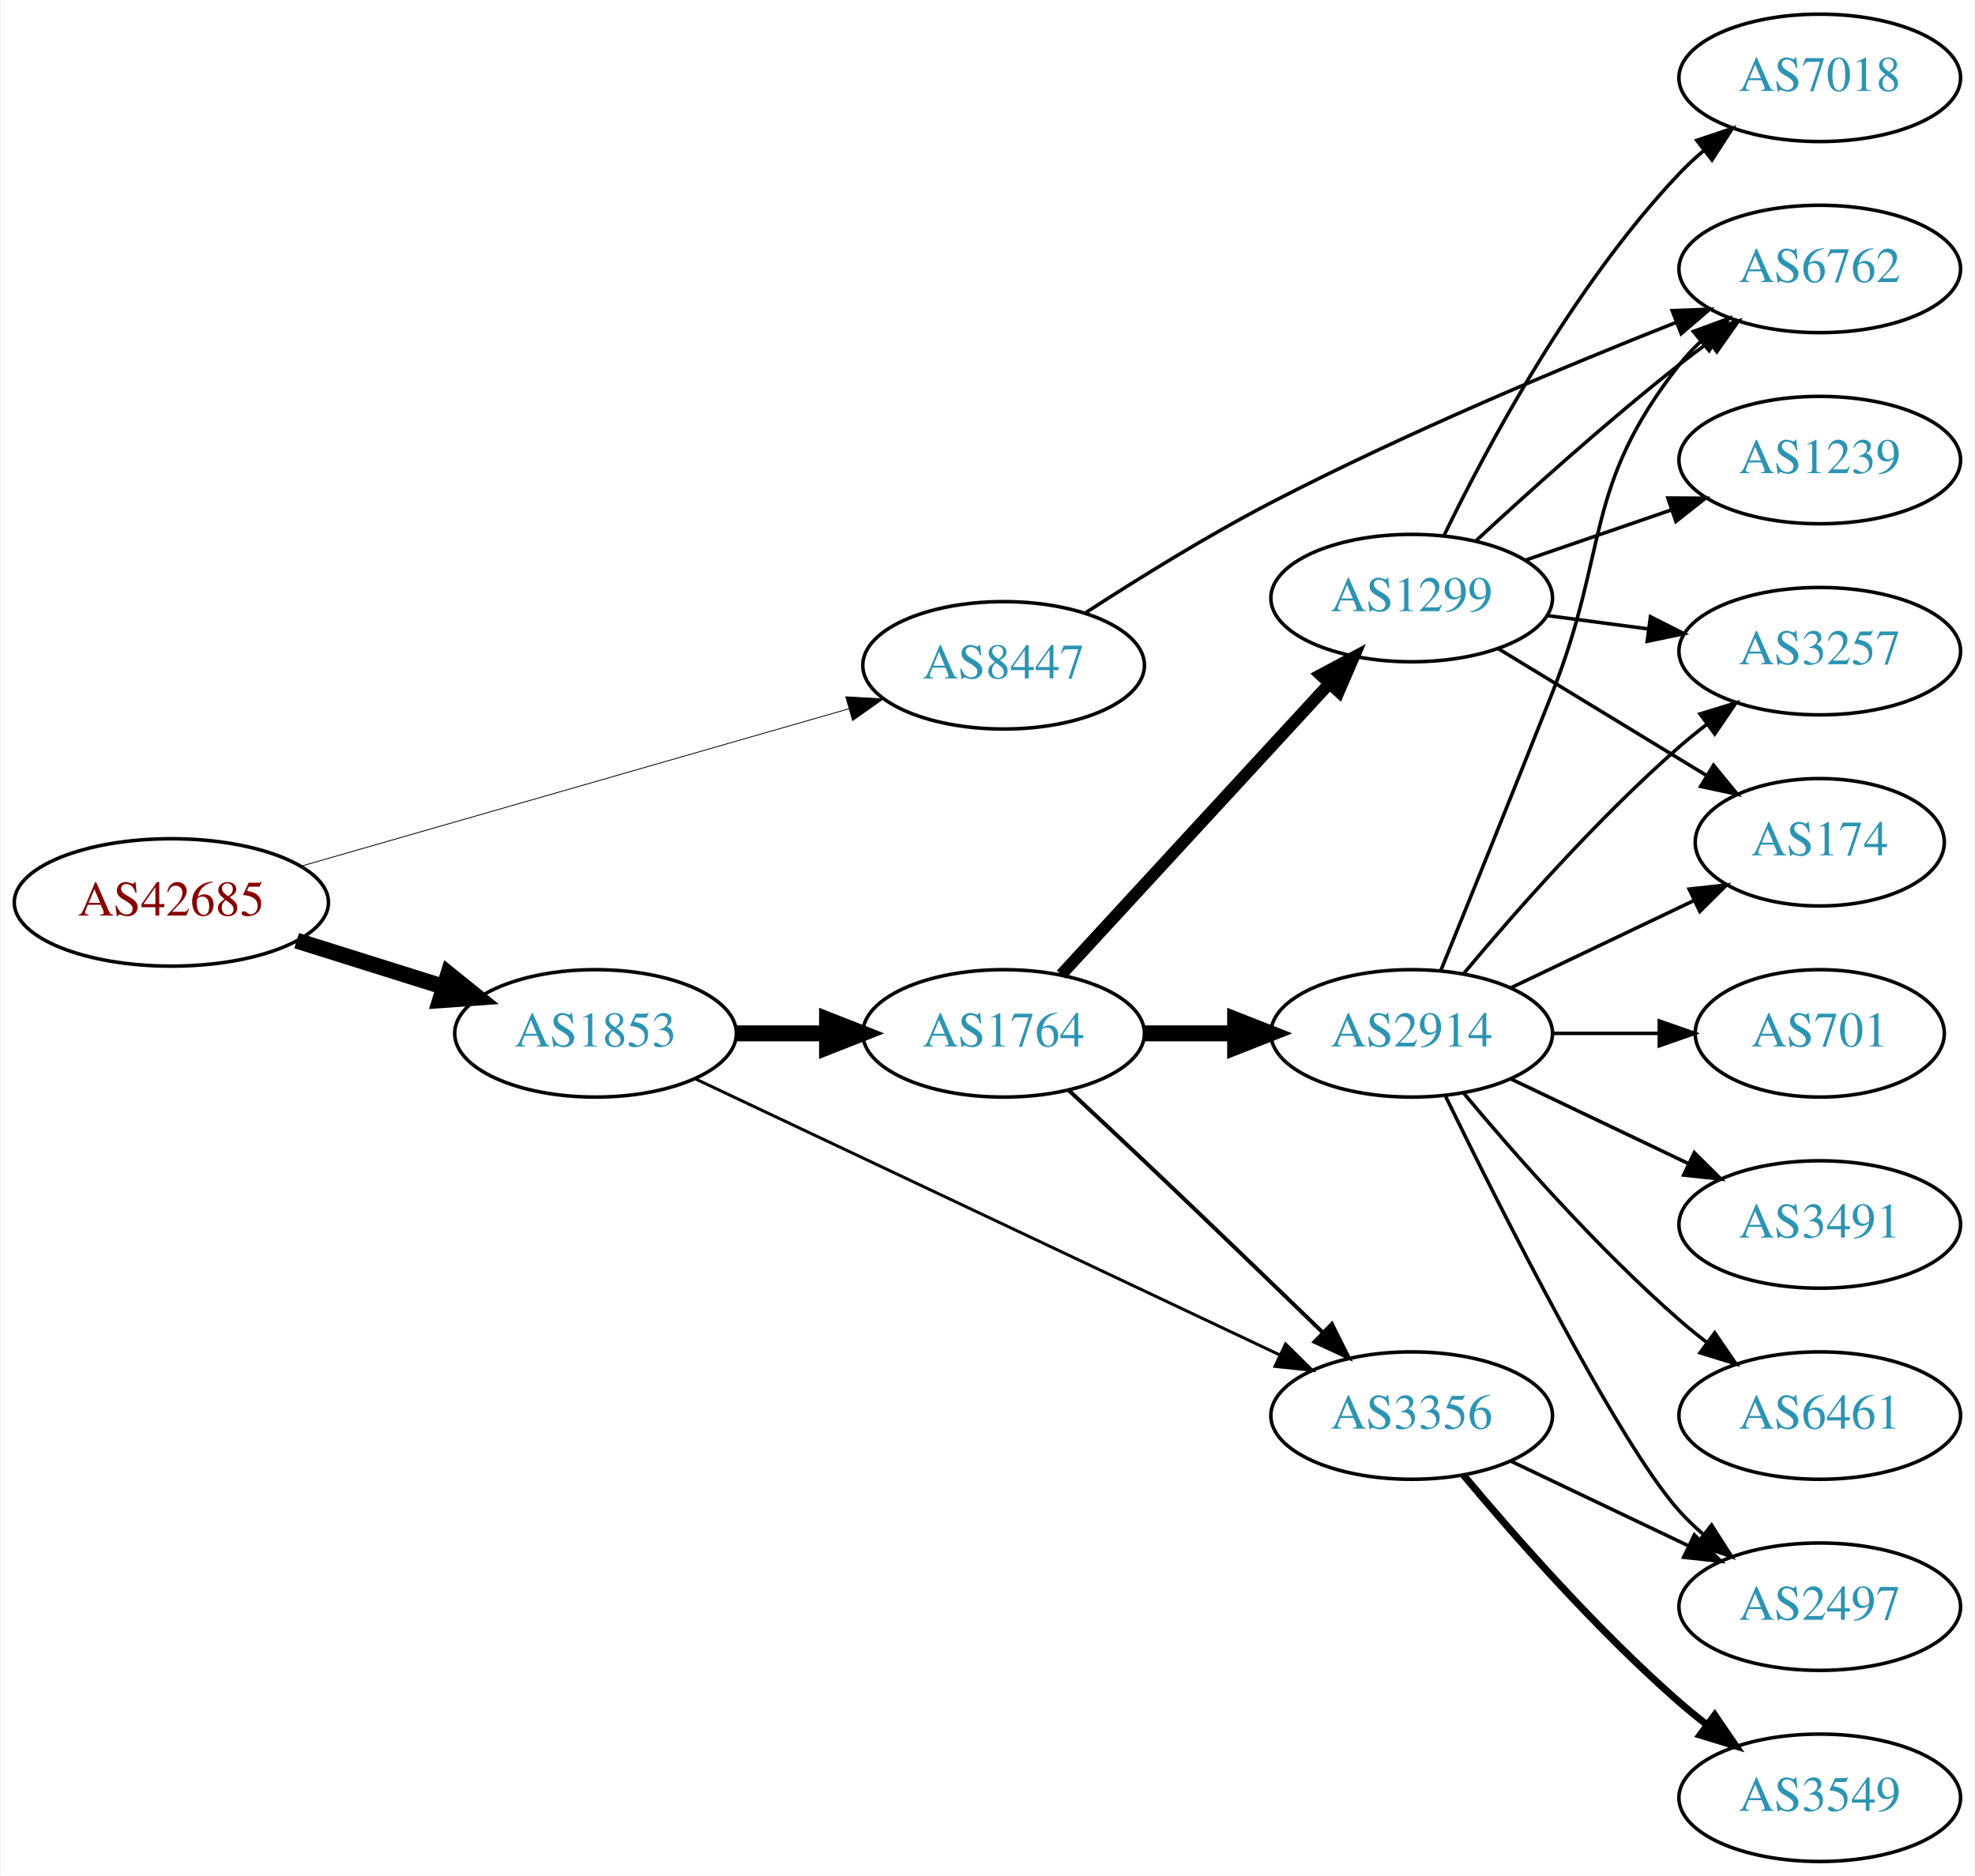
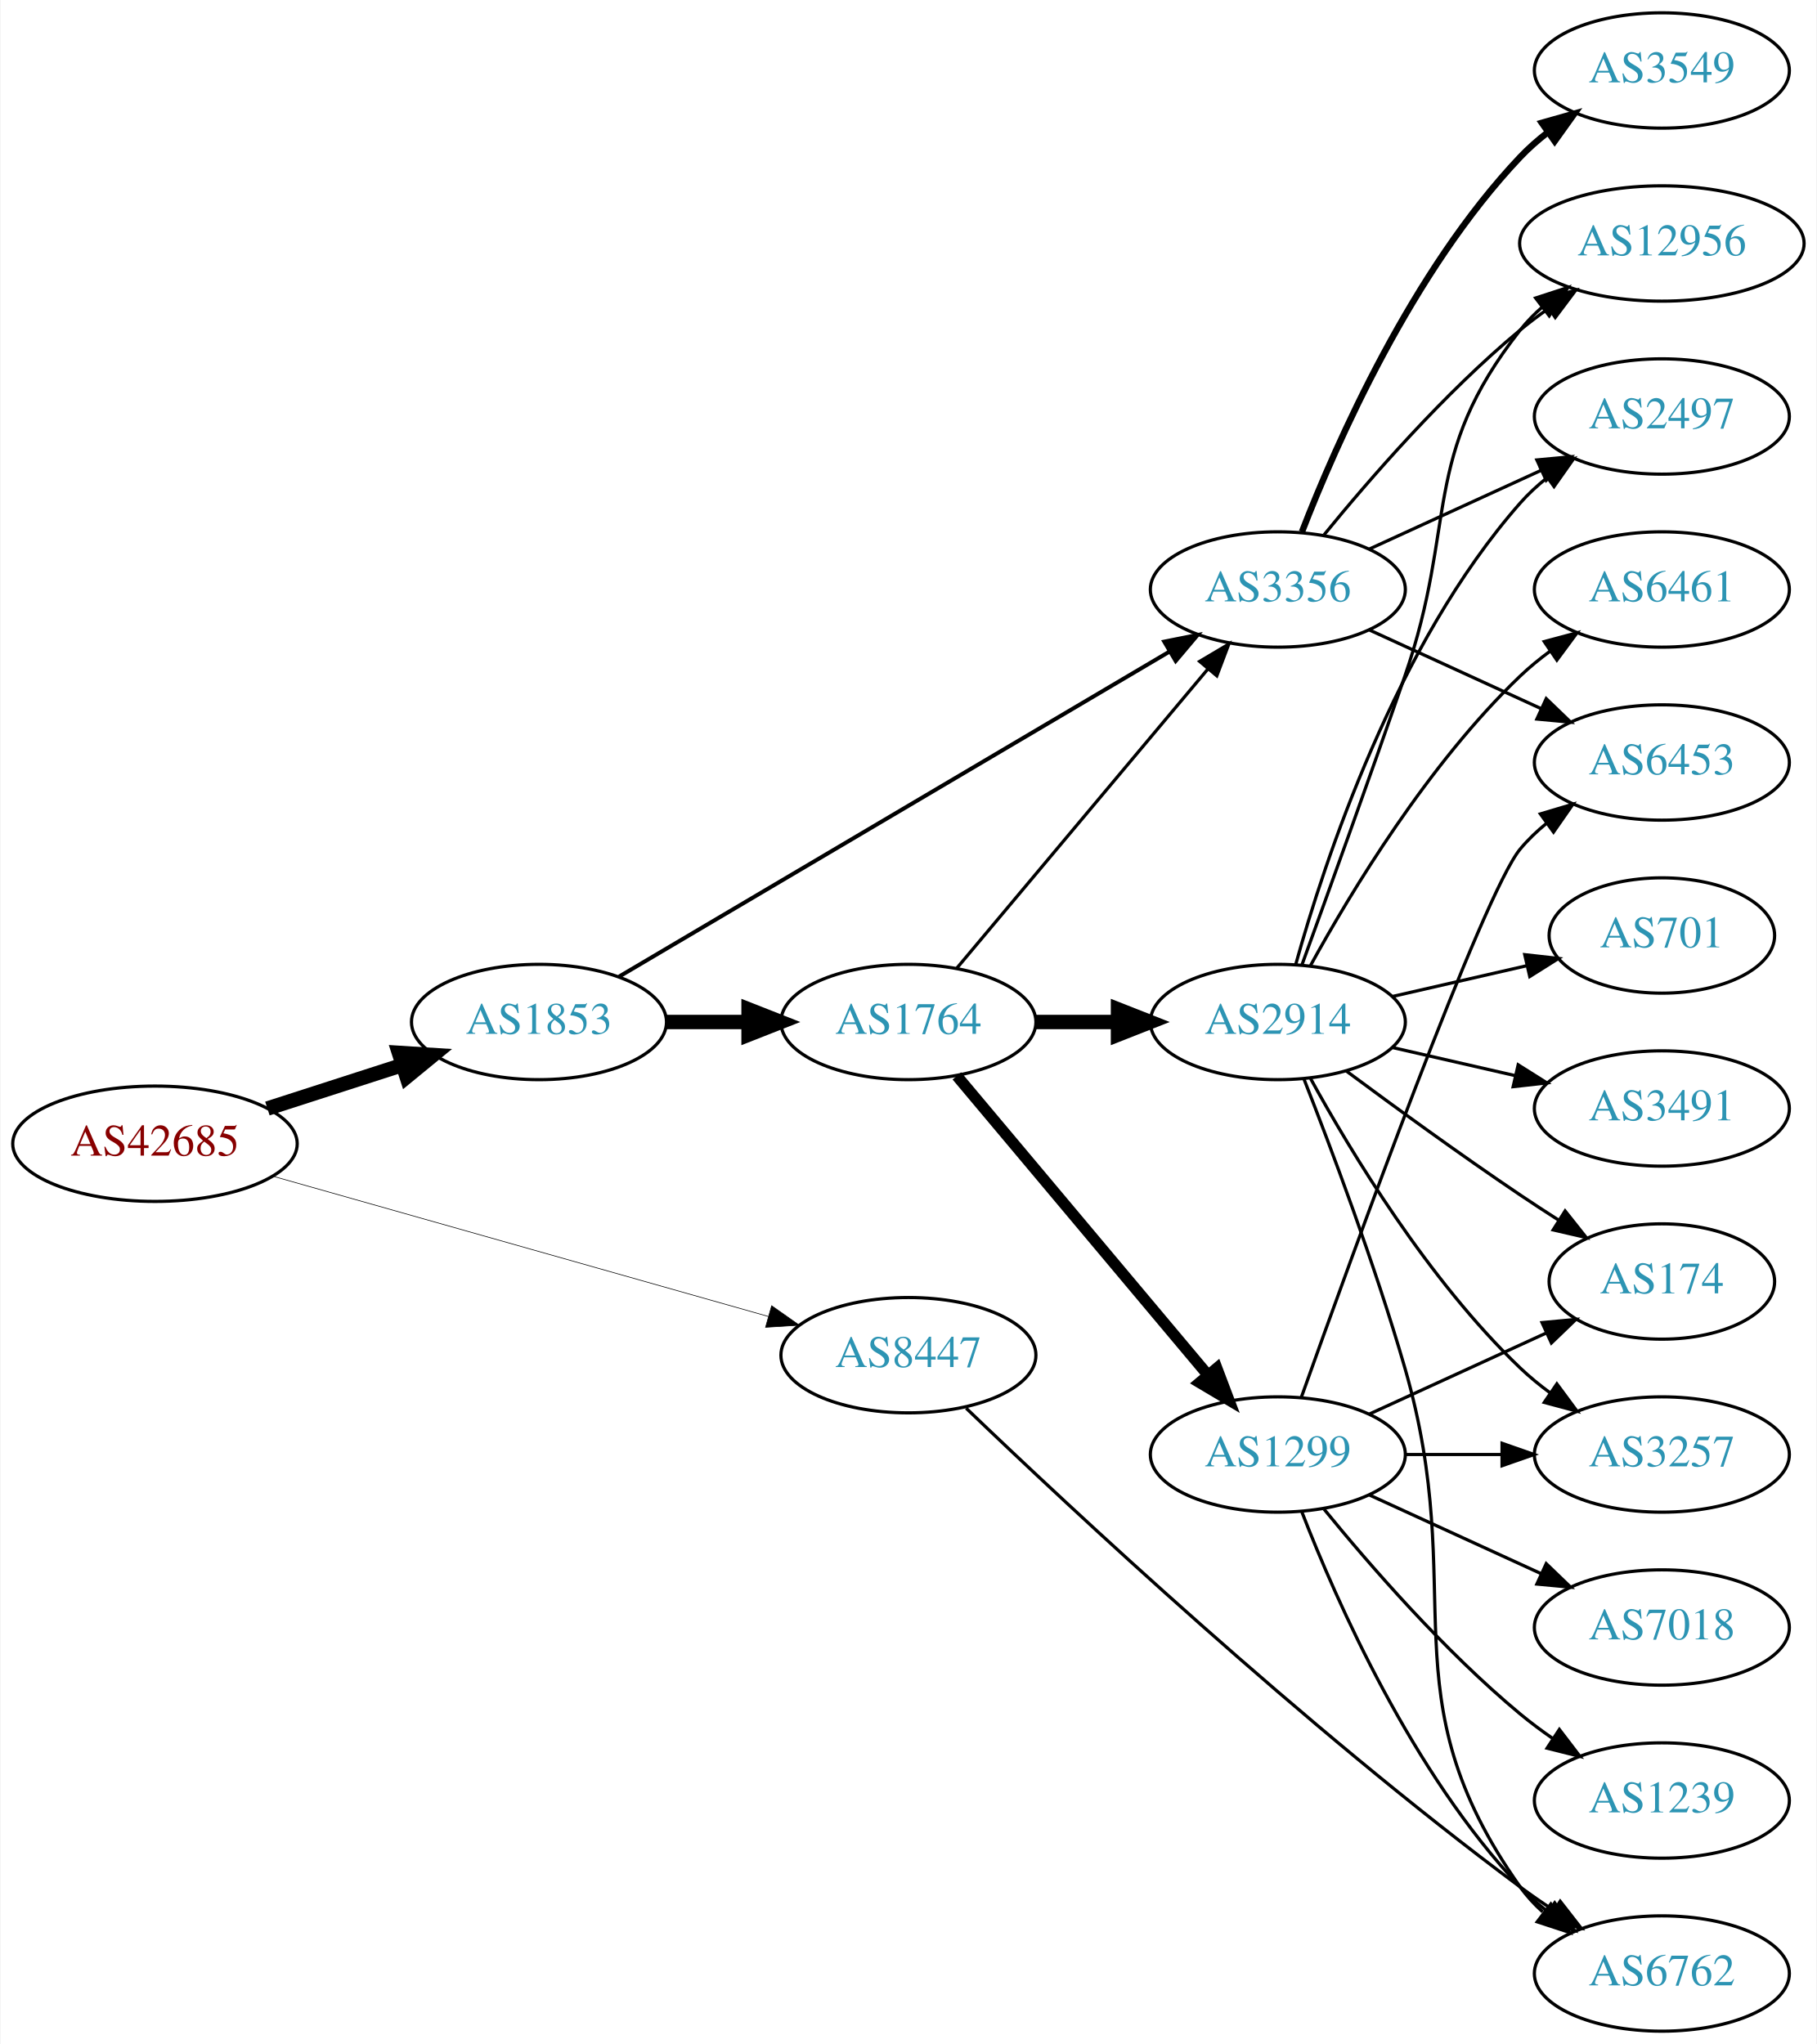
- <svg xmlns="http://www.w3.org/2000/svg" xmlns:xlink="http://www.w3.org/1999/xlink" width="558pt" height="530pt" viewBox="0.00 0.00 557.56 530.00">
-   <g id="graph0" class="graph" transform="scale(1 1) rotate(0) translate(4 526)">
-     <polygon fill="white" stroke="none" points="-4,4 -4,-526 553.564,-526 553.564,4 -4,4" />
+ <svg xmlns="http://www.w3.org/2000/svg" xmlns:xlink="http://www.w3.org/1999/xlink" width="567pt" height="638pt" viewBox="0.00 0.00 566.66 638.00">
+   <g id="graph0" class="graph" transform="scale(1 1) rotate(0) translate(4 634)">
+     <polygon fill="white" stroke="none" points="-4,4 -4,-634 562.663,-634 562.663,4 -4,4" />
    <g id="node1" class="node">
      <g id="a_node1">
        <a xlink:href="/asn/42685" xlink:title="AS42685 ~ Bundeskanzleramt [AT]">
-           <ellipse fill="#ffffff" stroke="black" cx="44.196" cy="-271" rx="44.393" ry="18" />
-           <text text-anchor="middle" x="44.196" y="-267.3" font-family="Times,serif" font-size="14.00" fill="#880000">AS42685</text>
+           <ellipse fill="#ffffff" stroke="black" cx="44.196" cy="-277" rx="44.393" ry="18" />
+           <text text-anchor="middle" x="44.196" y="-273.3" font-family="Times,serif" font-size="14.00" fill="#880000">AS42685</text>
        </a>
      </g>
    </g>
    <g id="node2" class="node">
      <g id="a_node2">
        <a xlink:href="/asn/1853" xlink:title="AS1853 ~ ACOnet Backbone [AT]">
-           <ellipse fill="#ffffff" stroke="black" cx="164.039" cy="-234" rx="39.794" ry="18" />
-           <text text-anchor="middle" x="164.039" y="-230.3" font-family="Times,serif" font-size="14.00" fill="#2c94b3">AS1853</text>
+           <ellipse fill="#ffffff" stroke="black" cx="164.039" cy="-315" rx="39.794" ry="18" />
+           <text text-anchor="middle" x="164.039" y="-311.3" font-family="Times,serif" font-size="14.00" fill="#2c94b3">AS1853</text>
        </a>
      </g>
    </g>
    <g id="edge1" class="edge">
-       <path fill="none" stroke="black" stroke-width="4.5" d="M79.598,-260.199C92.609,-256.114 107.56,-251.419 121.181,-247.142" />
-       <polygon fill="black" stroke="black" stroke-width="4.5" points="122.456,-250.869 130.817,-244.117 120.097,-243.356 122.456,-250.869" />
+       <path fill="none" stroke="black" stroke-width="4.5" d="M79.281,-287.991C92.409,-292.224 107.55,-297.107 121.318,-301.546" />
+       <polygon fill="black" stroke="black" stroke-width="4.5" points="120.326,-305.364 131.052,-304.685 122.743,-297.869 120.326,-305.364" />
    </g>
    <g id="node3" class="node">
      <g id="a_node3">
        <a xlink:href="/asn/8447" xlink:title="AS8447 ~ A1 Telekom Austria AG [AT]">
-           <ellipse fill="#ffffff" stroke="black" cx="279.332" cy="-338" rx="39.794" ry="18" />
-           <text text-anchor="middle" x="279.332" y="-334.3" font-family="Times,serif" font-size="14.00" fill="#2c94b3">AS8447</text>
+           <ellipse fill="#ffffff" stroke="black" cx="279.332" cy="-211" rx="39.794" ry="18" />
+           <text text-anchor="middle" x="279.332" y="-207.3" font-family="Times,serif" font-size="14.00" fill="#2c94b3">AS8447</text>
        </a>
      </g>
    </g>
    <g id="edge2" class="edge">
-       <path fill="none" stroke="black" stroke-width="0.237" d="M80.858,-281.249C122.482,-293.211 191.264,-312.978 235.677,-325.742" />
-       <polygon fill="black" stroke="black" stroke-width="0.237" points="234.736,-329.113 245.314,-328.511 236.67,-322.385 234.736,-329.113" />
+       <path fill="none" stroke="black" stroke-width="0.196" d="M80.858,-266.904C122.482,-255.121 191.264,-235.649 235.677,-223.075" />
+       <polygon fill="black" stroke="black" stroke-width="0.196" points="236.646,-226.439 245.314,-220.347 234.739,-219.704 236.646,-226.439" />
    </g>
    <g id="node4" class="node">
      <g id="a_node4">
        <a xlink:href="/asn/1764" xlink:title="AS1764 ~ NEXTLAYER-AS [AT]">
-           <ellipse fill="#ffffff" stroke="black" cx="279.332" cy="-234" rx="39.794" ry="18" />
-           <text text-anchor="middle" x="279.332" y="-230.3" font-family="Times,serif" font-size="14.00" fill="#2c94b3">AS1764</text>
+           <ellipse fill="#ffffff" stroke="black" cx="279.332" cy="-315" rx="39.794" ry="18" />
+           <text text-anchor="middle" x="279.332" y="-311.3" font-family="Times,serif" font-size="14.00" fill="#2c94b3">AS1764</text>
        </a>
      </g>
    </g>
    <g id="edge3" class="edge">
-       <path fill="none" stroke="black" stroke-width="4.5" d="M203.711,-234C211.914,-234 220.678,-234 229.21,-234" />
-       <polygon fill="black" stroke="black" stroke-width="4.5" points="229.449,-237.938 239.449,-234 229.449,-230.063 229.449,-237.938" />
+       <path fill="none" stroke="black" stroke-width="4.5" d="M203.711,-315C211.914,-315 220.678,-315 229.21,-315" />
+       <polygon fill="black" stroke="black" stroke-width="4.5" points="229.449,-318.938 239.449,-315 229.449,-311.063 229.449,-318.938" />
    </g>
    <g id="node5" class="node">
      <g id="a_node5">
        <a xlink:href="/asn/3356" xlink:title="AS3356 ~ Level 3 Parent, LLC [US]">
-           <ellipse fill="#ffffff" stroke="black" cx="394.625" cy="-126" rx="39.794" ry="18" />
-           <text text-anchor="middle" x="394.625" y="-122.3" font-family="Times,serif" font-size="14.00" fill="#2c94b3">AS3356</text>
+           <ellipse fill="#ffffff" stroke="black" cx="394.625" cy="-450" rx="39.794" ry="18" />
+           <text text-anchor="middle" x="394.625" y="-446.3" font-family="Times,serif" font-size="14.00" fill="#2c94b3">AS3356</text>
        </a>
      </g>
    </g>
    <g id="edge4" class="edge">
-       <path fill="none" stroke="black" stroke-width="0.844" d="M192.158,-221.187C233.23,-201.782 311.279,-164.906 357.244,-143.189" />
-       <polygon fill="black" stroke="black" stroke-width="0.844" points="358.994,-146.233 366.54,-138.796 356.004,-139.904 358.994,-146.233" />
+       <path fill="none" stroke="black" stroke-width="1.25" d="M189.069,-329.192C230.227,-353.5 314.261,-403.129 360.791,-430.609" />
+       <polygon fill="black" stroke="black" stroke-width="1.25" points="359.183,-433.724 369.573,-435.795 362.742,-427.696 359.183,-433.724" />
+     </g>
+     <g id="node16" class="node">
+       <g id="a_node16">
+         <a xlink:href="/asn/6762" xlink:title="AS6762 ~ TELECOM ITALIA SPARKLE S.p.A. [IT]">
+           <ellipse fill="#ffffff" stroke="black" cx="514.467" cy="-18" rx="39.794" ry="18" />
+           <text text-anchor="middle" x="514.467" y="-14.3" font-family="Times,serif" font-size="14.00" fill="#2c94b3">AS6762</text>
+         </a>
+       </g>
+     </g>
+     <g id="edge26" class="edge">
+       <path fill="none" stroke="black" d="M297.349,-194.458C329.669,-163.43 402.748,-95.11 470.271,-45 473.627,-42.51 477.215,-40.019 480.836,-37.613" />
+       <polygon fill="black" stroke="black" points="482.74,-40.55 489.25,-32.191 478.948,-34.666 482.74,-40.55" />
+     </g>
+     <g id="edge5" class="edge">
+       <path fill="none" stroke="black" d="M294.451,-331.825C314.126,-355.269 349.93,-397.934 372.708,-425.076" />
+       <polygon fill="black" stroke="black" points="370.218,-427.553 379.327,-432.963 375.58,-423.053 370.218,-427.553" />
+     </g>
+     <g id="node6" class="node">
+       <g id="a_node6">
+         <a xlink:href="/asn/1299" xlink:title="AS1299 ~ Telia Carrier [EU]">
+           <ellipse fill="#ffffff" stroke="black" cx="394.625" cy="-180" rx="39.794" ry="18" />
+           <text text-anchor="middle" x="394.625" y="-176.3" font-family="Times,serif" font-size="14.00" fill="#2c94b3">AS1299</text>
+         </a>
+       </g>
+     </g>
+     <g id="edge6" class="edge">
+       <path fill="none" stroke="black" stroke-width="3.5" d="M294.451,-298.175C314.126,-274.731 349.93,-232.066 372.708,-204.924" />
+       <polygon fill="black" stroke="black" stroke-width="3.5" points="375.58,-206.947 379.327,-197.037 370.218,-202.447 375.58,-206.947" />
+     </g>
+     <g id="node7" class="node">
+       <g id="a_node7">
+         <a xlink:href="/asn/2914" xlink:title="AS2914 ~ NTT America, Inc. [US]">
+           <ellipse fill="#ffffff" stroke="black" cx="394.625" cy="-315" rx="39.794" ry="18" />
+           <text text-anchor="middle" x="394.625" y="-311.3" font-family="Times,serif" font-size="14.00" fill="#2c94b3">AS2914</text>
+         </a>
+       </g>
+     </g>
+     <g id="edge7" class="edge">
+       <path fill="none" stroke="black" stroke-width="4.5" d="M319.004,-315C327.207,-315 335.971,-315 344.503,-315" />
+       <polygon fill="black" stroke="black" stroke-width="4.5" points="344.742,-318.938 354.742,-315 344.742,-311.063 344.742,-318.938" />
+     </g>
+     <g id="node8" class="node">
+       <g id="a_node8">
+         <a xlink:href="/asn/3549" xlink:title="AS3549 ~ Level 3 Parent, LLC [US]">
+           <ellipse fill="#ffffff" stroke="black" cx="514.467" cy="-612" rx="39.794" ry="18" />
+           <text text-anchor="middle" x="514.467" y="-608.3" font-family="Times,serif" font-size="14.00" fill="#2c94b3">AS3549</text>
+         </a>
+       </g>
+     </g>
+     <g id="edge8" class="edge">
+       <path fill="none" stroke="black" stroke-width="2" d="M402.148,-467.994C412.898,-495.728 436.555,-549.429 470.271,-585 472.857,-587.728 475.774,-590.294 478.843,-592.677" />
+       <polygon fill="black" stroke="black" stroke-width="2" points="476.997,-595.658 487.191,-598.543 481.021,-589.93 476.997,-595.658" />
    </g>
    <g id="node9" class="node">
      <g id="a_node9">
-         <a xlink:href="/asn/6762" xlink:title="AS6762 ~ TELECOM ITALIA SPARKLE S.p.A. [IT]">
-           <ellipse fill="#ffffff" stroke="black" cx="509.918" cy="-450" rx="39.794" ry="18" />
-           <text text-anchor="middle" x="509.918" y="-446.3" font-family="Times,serif" font-size="14.00" fill="#2c94b3">AS6762</text>
-         </a>
-       </g>
-     </g>
-     <g id="edge22" class="edge">
-       <path fill="none" stroke="black" d="M302.371,-352.771C316.976,-362.26 336.737,-374.535 354.978,-384 392.871,-403.663 437.93,-422.479 469.474,-434.954" />
-       <polygon fill="black" stroke="black" points="468.219,-438.221 478.807,-438.615 470.776,-431.704 468.219,-438.221" />
-     </g>
-     <g id="edge6" class="edge">
-       <path fill="none" stroke="black" stroke-width="1.125" d="M297.706,-217.935C304.381,-211.732 312.057,-204.56 318.978,-198 336.004,-181.861 355.034,-163.5 369.619,-149.359" />
-       <polygon fill="black" stroke="black" stroke-width="1.125" points="372.068,-151.86 376.807,-142.383 367.193,-146.837 372.068,-151.86" />
-     </g>
-     <g id="node6" class="node">
-       <g id="a_node6">
-         <a xlink:href="/asn/2914" xlink:title="AS2914 ~ NTT America, Inc. [US]">
-           <ellipse fill="#ffffff" stroke="black" cx="394.625" cy="-234" rx="39.794" ry="18" />
-           <text text-anchor="middle" x="394.625" y="-230.3" font-family="Times,serif" font-size="14.00" fill="#2c94b3">AS2914</text>
-         </a>
-       </g>
-     </g>
-     <g id="edge5" class="edge">
-       <path fill="none" stroke="black" stroke-width="4.5" d="M319.004,-234C327.207,-234 335.971,-234 344.503,-234" />
-       <polygon fill="black" stroke="black" stroke-width="4.5" points="344.742,-237.938 354.742,-234 344.742,-230.063 344.742,-237.938" />
-     </g>
-     <g id="node7" class="node">
-       <g id="a_node7">
-         <a xlink:href="/asn/1299" xlink:title="AS1299 ~ Telia Carrier [EU]">
-           <ellipse fill="#ffffff" stroke="black" cx="394.625" cy="-357" rx="39.794" ry="18" />
-           <text text-anchor="middle" x="394.625" y="-353.3" font-family="Times,serif" font-size="14.00" fill="#2c94b3">AS1299</text>
-         </a>
-       </g>
-     </g>
-     <g id="edge7" class="edge">
-       <path fill="none" stroke="black" stroke-width="3.375" d="M295.611,-250.588C315.122,-271.771 349.03,-308.584 371.401,-332.872" />
-       <polygon fill="black" stroke="black" stroke-width="3.375" points="368.876,-335.298 378.226,-340.282 374.025,-330.555 368.876,-335.298" />
-     </g>
-     <g id="node8" class="node">
-       <g id="a_node8">
+         <a xlink:href="/asn/12956" xlink:title="AS12956 ~ TELXIUS [ES]">
+           <ellipse fill="#ffffff" stroke="black" cx="514.467" cy="-558" rx="44.393" ry="18" />
+           <text text-anchor="middle" x="514.467" y="-554.3" font-family="Times,serif" font-size="14.00" fill="#2c94b3">AS12956</text>
+         </a>
+       </g>
+     </g>
+     <g id="edge9" class="edge">
+       <path fill="none" stroke="black" d="M409.044,-467.065C423.158,-484.375 446.573,-511.345 470.271,-531 473.009,-533.271 475.952,-535.494 478.97,-537.63" />
+       <polygon fill="black" stroke="black" points="477.302,-540.725 487.558,-543.379 481.196,-534.908 477.302,-540.725" />
+     </g>
+     <g id="node10" class="node">
+       <g id="a_node10">
+         <a xlink:href="/asn/6453" xlink:title="AS6453 ~ TATA COMMUNICATIONS (AMERICA) INC [US]">
+           <ellipse fill="#ffffff" stroke="black" cx="514.467" cy="-396" rx="39.794" ry="18" />
+           <text text-anchor="middle" x="514.467" y="-392.3" font-family="Times,serif" font-size="14.00" fill="#2c94b3">AS6453</text>
+         </a>
+       </g>
+     </g>
+     <g id="edge10" class="edge">
+       <path fill="none" stroke="black" d="M423.253,-437.339C439.21,-430.027 459.481,-420.739 476.764,-412.819" />
+       <polygon fill="black" stroke="black" points="478.378,-415.929 486.011,-408.581 475.462,-409.565 478.378,-415.929" />
+     </g>
+     <g id="node11" class="node">
+       <g id="a_node11">
        <a xlink:href="/asn/2497" xlink:title="AS2497 ~ Internet Initiative Japan Inc. [JP]">
-           <ellipse fill="#ffffff" stroke="black" cx="509.918" cy="-72" rx="39.794" ry="18" />
-           <text text-anchor="middle" x="509.918" y="-68.3" font-family="Times,serif" font-size="14.00" fill="#2c94b3">AS2497</text>
-         </a>
-       </g>
+           <ellipse fill="#ffffff" stroke="black" cx="514.467" cy="-504" rx="39.794" ry="18" />
+           <text text-anchor="middle" x="514.467" y="-500.3" font-family="Times,serif" font-size="14.00" fill="#2c94b3">AS2497</text>
+         </a>
+       </g>
+     </g>
+     <g id="edge11" class="edge">
+       <path fill="none" stroke="black" d="M423.253,-462.661C439.21,-469.973 459.481,-479.261 476.764,-487.181" />
+       <polygon fill="black" stroke="black" points="475.462,-490.435 486.011,-491.419 478.378,-484.071 475.462,-490.435" />
    </g>
    <g id="edge16" class="edge">
-       <path fill="none" stroke="black" d="M422.761,-113.066C437.755,-105.919 456.576,-96.948 472.799,-89.215" />
-       <polygon fill="black" stroke="black" points="474.481,-92.291 482.002,-84.829 471.469,-85.972 474.481,-92.291" />
+       <path fill="none" stroke="black" d="M401.955,-197.86C417.795,-242.267 458.704,-355.103 470.271,-369 472.676,-371.889 475.472,-374.563 478.465,-377.013" />
+       <polygon fill="black" stroke="black" points="476.553,-379.95 486.708,-382.973 480.654,-374.277 476.553,-379.95" />
+     </g>
+     <g id="node12" class="node">
+       <g id="a_node12">
+         <a xlink:href="/asn/3257" xlink:title="AS3257 ~ GTT [DE]">
+           <ellipse fill="#ffffff" stroke="black" cx="514.467" cy="-180" rx="39.794" ry="18" />
+           <text text-anchor="middle" x="514.467" y="-176.3" font-family="Times,serif" font-size="14.00" fill="#2c94b3">AS3257</text>
+         </a>
+       </g>
+     </g>
+     <g id="edge12" class="edge">
+       <path fill="none" stroke="black" d="M434.537,-180C444.091,-180 454.44,-180 464.403,-180" />
+       <polygon fill="black" stroke="black" points="464.595,-183.5 474.595,-180 464.595,-176.5 464.595,-183.5" />
+     </g>
+     <g id="node13" class="node">
+       <g id="a_node13">
+         <a xlink:href="/asn/174" xlink:title="AS174 ~ Cogent Communications [US]">
+           <ellipse fill="#ffffff" stroke="black" cx="514.467" cy="-234" rx="35.194" ry="18" />
+           <text text-anchor="middle" x="514.467" y="-230.3" font-family="Times,serif" font-size="14.00" fill="#2c94b3">AS174</text>
+         </a>
+       </g>
+     </g>
+     <g id="edge13" class="edge">
+       <path fill="none" stroke="black" d="M423.253,-192.661C439.67,-200.183 460.651,-209.798 478.248,-217.861" />
+       <polygon fill="black" stroke="black" points="477.076,-221.174 487.625,-222.158 479.993,-214.811 477.076,-221.174" />
+     </g>
+     <g id="node14" class="node">
+       <g id="a_node14">
+         <a xlink:href="/asn/7018" xlink:title="AS7018 ~ AT&amp;T Services, Inc. [US]">
+           <ellipse fill="#ffffff" stroke="black" cx="514.467" cy="-126" rx="39.794" ry="18" />
+           <text text-anchor="middle" x="514.467" y="-122.3" font-family="Times,serif" font-size="14.00" fill="#2c94b3">AS7018</text>
+         </a>
+       </g>
+     </g>
+     <g id="edge14" class="edge">
+       <path fill="none" stroke="black" d="M423.253,-167.339C439.21,-160.027 459.481,-150.739 476.764,-142.819" />
+       <polygon fill="black" stroke="black" points="478.378,-145.929 486.011,-138.581 475.462,-139.565 478.378,-145.929" />
    </g>
    <g id="node15" class="node">
      <g id="a_node15">
-         <a xlink:href="/asn/3549" xlink:title="AS3549 ~ Level 3 Parent, LLC [US]">
-           <ellipse fill="#ffffff" stroke="black" cx="509.918" cy="-18" rx="39.794" ry="18" />
-           <text text-anchor="middle" x="509.918" y="-14.3" font-family="Times,serif" font-size="14.00" fill="#2c94b3">AS3549</text>
+         <a xlink:href="/asn/1239" xlink:title="AS1239 ~ Sprint [US]">
+           <ellipse fill="#ffffff" stroke="black" cx="514.467" cy="-72" rx="39.794" ry="18" />
+           <text text-anchor="middle" x="514.467" y="-68.3" font-family="Times,serif" font-size="14.00" fill="#2c94b3">AS1239</text>
        </a>
      </g>
    </g>
    <g id="edge15" class="edge">
-       <path fill="none" stroke="black" stroke-width="2" d="M409.255,-109.183C423.537,-92.071 447.084,-65.255 470.271,-45 472.737,-42.846 475.375,-40.706 478.073,-38.628" />
-       <polygon fill="black" stroke="black" stroke-width="2" points="480.246,-41.375 486.227,-32.63 476.098,-35.736 480.246,-41.375" />
-     </g>
-     <g id="edge8" class="edge">
-       <path fill="none" stroke="black" d="M404.062,-216.489C419.681,-184.491 453.067,-118.107 470.271,-99 472.273,-96.776 474.492,-94.637 476.825,-92.603" />
-       <polygon fill="black" stroke="black" points="479.355,-95.065 485.044,-86.127 475.023,-89.567 479.355,-95.065" />
-     </g>
-     <g id="edge9" class="edge">
-       <path fill="none" stroke="black" d="M402.818,-251.665C410.633,-270.903 423.451,-302.594 434.271,-330 450.547,-371.225 442.916,-388.127 470.271,-423 472.071,-425.294 474.118,-427.473 476.309,-429.523" />
-       <polygon fill="black" stroke="black" points="474.215,-432.333 484.161,-435.985 478.663,-426.928 474.215,-432.333" />
-     </g>
-     <g id="node10" class="node">
-       <g id="a_node10">
-         <a xlink:href="/asn/174" xlink:title="AS174 ~ Cogent Communications [US]">
-           <ellipse fill="#ffffff" stroke="black" cx="509.918" cy="-288" rx="35.194" ry="18" />
-           <text text-anchor="middle" x="509.918" y="-284.3" font-family="Times,serif" font-size="14.00" fill="#2c94b3">AS174</text>
-         </a>
-       </g>
-     </g>
-     <g id="edge10" class="edge">
-       <path fill="none" stroke="black" d="M422.761,-246.934C438.193,-254.29 457.678,-263.577 474.213,-271.459" />
-       <polygon fill="black" stroke="black" points="473.022,-274.768 483.555,-275.911 476.034,-268.449 473.022,-274.768" />
-     </g>
-     <g id="node11" class="node">
-       <g id="a_node11">
-         <a xlink:href="/asn/3257" xlink:title="AS3257 ~ GTT [DE]">
-           <ellipse fill="#ffffff" stroke="black" cx="509.918" cy="-342" rx="39.794" ry="18" />
-           <text text-anchor="middle" x="509.918" y="-338.3" font-family="Times,serif" font-size="14.00" fill="#2c94b3">AS3257</text>
-         </a>
-       </g>
-     </g>
-     <g id="edge11" class="edge">
-       <path fill="none" stroke="black" d="M409.255,-250.817C423.537,-267.929 447.084,-294.745 470.271,-315 472.737,-317.154 475.375,-319.294 478.073,-321.372" />
-       <polygon fill="black" stroke="black" points="476.098,-324.264 486.227,-327.37 480.246,-318.625 476.098,-324.264" />
-     </g>
-     <g id="node12" class="node">
-       <g id="a_node12">
-         <a xlink:href="/asn/701" xlink:title="AS701 ~ UUNET [US]">
-           <ellipse fill="#ffffff" stroke="black" cx="509.918" cy="-234" rx="35.194" ry="18" />
-           <text text-anchor="middle" x="509.918" y="-230.3" font-family="Times,serif" font-size="14.00" fill="#2c94b3">AS701</text>
-         </a>
-       </g>
-     </g>
-     <g id="edge12" class="edge">
-       <path fill="none" stroke="black" d="M434.297,-234C444.002,-234 454.493,-234 464.456,-234" />
-       <polygon fill="black" stroke="black" points="464.592,-237.5 474.592,-234 464.592,-230.5 464.592,-237.5" />
-     </g>
-     <g id="node13" class="node">
-       <g id="a_node13">
-         <a xlink:href="/asn/3491" xlink:title="AS3491 ~ PCCW Global, Inc. [US]">
-           <ellipse fill="#ffffff" stroke="black" cx="509.918" cy="-180" rx="39.794" ry="18" />
-           <text text-anchor="middle" x="509.918" y="-176.3" font-family="Times,serif" font-size="14.00" fill="#2c94b3">AS3491</text>
-         </a>
-       </g>
-     </g>
-     <g id="edge13" class="edge">
-       <path fill="none" stroke="black" d="M422.761,-221.066C437.755,-213.919 456.576,-204.948 472.799,-197.215" />
-       <polygon fill="black" stroke="black" points="474.481,-200.291 482.002,-192.829 471.469,-193.972 474.481,-200.291" />
-     </g>
-     <g id="node14" class="node">
-       <g id="a_node14">
-         <a xlink:href="/asn/6461" xlink:title="AS6461 ~ Zayo Bandwidth [US]">
-           <ellipse fill="#ffffff" stroke="black" cx="509.918" cy="-126" rx="39.794" ry="18" />
-           <text text-anchor="middle" x="509.918" y="-122.3" font-family="Times,serif" font-size="14.00" fill="#2c94b3">AS6461</text>
-         </a>
-       </g>
-     </g>
-     <g id="edge14" class="edge">
-       <path fill="none" stroke="black" d="M409.255,-217.183C423.537,-200.071 447.084,-173.255 470.271,-153 472.737,-150.846 475.375,-148.706 478.073,-146.628" />
-       <polygon fill="black" stroke="black" points="480.246,-149.375 486.227,-140.63 476.098,-143.736 480.246,-149.375" />
+       <path fill="none" stroke="black" d="M409.044,-162.935C423.158,-145.625 446.573,-118.655 470.271,-99 473.487,-96.332 476.988,-93.73 480.558,-91.259" />
+       <polygon fill="black" stroke="black" points="482.482,-94.183 488.915,-85.764 478.636,-88.334 482.482,-94.183" />
+     </g>
+     <g id="edge17" class="edge">
+       <path fill="none" stroke="black" d="M402.148,-162.006C412.898,-134.272 436.555,-80.571 470.271,-45 472.857,-42.272 475.774,-39.706 478.843,-37.323" />
+       <polygon fill="black" stroke="black" points="481.021,-40.069 487.191,-31.457 476.997,-34.342 481.021,-40.069" />
+     </g>
+     <g id="edge22" class="edge">
+       <path fill="none" stroke="black" d="M402.173,-332.921C409.958,-354.312 423.28,-391.19 434.271,-423 450.795,-470.822 438.972,-491.246 470.271,-531 472.295,-533.571 474.637,-535.963 477.161,-538.174" />
+       <polygon fill="black" stroke="black" points="475.075,-540.984 485.151,-544.261 479.318,-535.416 475.075,-540.984" />
    </g>
    <g id="edge21" class="edge">
-       <path fill="none" stroke="black" d="M412.638,-373.047C427.464,-386.784 449.747,-406.843 470.271,-423 472.99,-425.141 475.865,-427.311 478.771,-429.442" />
-       <polygon fill="black" stroke="black" points="476.767,-432.312 486.935,-435.29 480.843,-426.621 476.767,-432.312" />
-     </g>
-     <g id="edge20" class="edge">
-       <path fill="none" stroke="black" d="M419.099,-342.703C436.143,-332.323 459.373,-318.175 477.938,-306.868" />
-       <polygon fill="black" stroke="black" points="479.909,-309.765 486.63,-301.574 476.268,-303.787 479.909,-309.765" />
+       <path fill="none" stroke="black" d="M400.197,-332.946C409.103,-364.995 431.387,-432.842 470.271,-477 472.755,-479.821 475.605,-482.449 478.63,-484.871" />
+       <polygon fill="black" stroke="black" points="476.748,-487.828 486.92,-490.791 480.816,-482.131 476.748,-487.828" />
    </g>
    <g id="edge19" class="edge">
-       <path fill="none" stroke="black" d="M433.035,-352.047C442.123,-350.844 451.96,-349.541 461.445,-348.285" />
-       <polygon fill="black" stroke="black" points="462.092,-351.73 471.546,-346.948 461.174,-344.791 462.092,-351.73" />
-     </g>
-     <g id="node16" class="node">
-       <g id="a_node16">
-         <a xlink:href="/asn/7018" xlink:title="AS7018 ~ AT&amp;T Services, Inc. [US]">
-           <ellipse fill="#ffffff" stroke="black" cx="509.918" cy="-504" rx="39.794" ry="18" />
-           <text text-anchor="middle" x="509.918" y="-500.3" font-family="Times,serif" font-size="14.00" fill="#2c94b3">AS7018</text>
-         </a>
-       </g>
-     </g>
-     <g id="edge17" class="edge">
-       <path fill="none" stroke="black" d="M403.823,-374.805C415.873,-399.672 440.224,-445.306 470.271,-477 472.33,-479.172 474.589,-481.274 476.949,-483.282" />
-       <polygon fill="black" stroke="black" points="475.176,-486.336 485.218,-489.712 479.472,-480.81 475.176,-486.336" />
+       <path fill="none" stroke="black" d="M404.866,-297.287C417.411,-274.439 441.588,-234.389 470.271,-207 473.139,-204.261 476.328,-201.653 479.637,-199.215" />
+       <polygon fill="black" stroke="black" points="481.7,-202.044 487.996,-193.523 477.761,-196.258 481.7,-202.044" />
+     </g>
+     <g id="edge23" class="edge">
+       <path fill="none" stroke="black" d="M415.955,-299.723C430.817,-288.696 451.562,-273.593 470.271,-261 474.088,-258.431 478.138,-255.79 482.169,-253.214" />
+       <polygon fill="black" stroke="black" points="484.273,-256.025 490.863,-247.729 480.538,-250.105 484.273,-256.025" />
+     </g>
+     <g id="edge18" class="edge">
+       <path fill="none" stroke="black" d="M402.746,-297.261C411.082,-276.044 424.933,-239.334 434.271,-207 454.736,-136.14 427.692,-105.225 470.271,-45 472.262,-42.184 474.649,-39.599 477.265,-37.24" />
+       <polygon fill="black" stroke="black" points="479.818,-39.694 485.633,-30.838 475.564,-34.135 479.818,-39.694" />
    </g>
    <g id="node17" class="node">
      <g id="a_node17">
-         <a xlink:href="/asn/1239" xlink:title="AS1239 ~ Sprint [US]">
-           <ellipse fill="#ffffff" stroke="black" cx="509.918" cy="-396" rx="39.794" ry="18" />
-           <text text-anchor="middle" x="509.918" y="-392.3" font-family="Times,serif" font-size="14.00" fill="#2c94b3">AS1239</text>
-         </a>
-       </g>
-     </g>
-     <g id="edge18" class="edge">
-       <path fill="none" stroke="black" d="M426.582,-367.657C439.34,-372.049 454.304,-377.2 467.95,-381.897" />
-       <polygon fill="black" stroke="black" points="467.009,-385.275 477.604,-385.22 469.287,-378.656 467.009,-385.275" />
+         <a xlink:href="/asn/6461" xlink:title="AS6461 ~ Zayo Bandwidth [US]">
+           <ellipse fill="#ffffff" stroke="black" cx="514.467" cy="-450" rx="39.794" ry="18" />
+           <text text-anchor="middle" x="514.467" y="-446.3" font-family="Times,serif" font-size="14.00" fill="#2c94b3">AS6461</text>
+         </a>
+       </g>
+     </g>
+     <g id="edge20" class="edge">
+       <path fill="none" stroke="black" d="M404.866,-332.713C417.411,-355.561 441.588,-395.611 470.271,-423 473.139,-425.739 476.328,-428.347 479.637,-430.785" />
+       <polygon fill="black" stroke="black" points="477.761,-433.742 487.996,-436.477 481.7,-427.956 477.761,-433.742" />
+     </g>
+     <g id="node18" class="node">
+       <g id="a_node18">
+         <a xlink:href="/asn/701" xlink:title="AS701 ~ UUNET [US]">
+           <ellipse fill="#ffffff" stroke="black" cx="514.467" cy="-342" rx="35.194" ry="18" />
+           <text text-anchor="middle" x="514.467" y="-338.3" font-family="Times,serif" font-size="14.00" fill="#2c94b3">AS701</text>
+         </a>
+       </g>
+     </g>
+     <g id="edge24" class="edge">
+       <path fill="none" stroke="black" d="M430.344,-322.955C443.436,-325.955 458.459,-329.396 472.099,-332.522" />
+       <polygon fill="black" stroke="black" points="471.677,-336.016 482.207,-334.838 473.241,-329.193 471.677,-336.016" />
+     </g>
+     <g id="node19" class="node">
+       <g id="a_node19">
+         <a xlink:href="/asn/3491" xlink:title="AS3491 ~ PCCW Global, Inc. [US]">
+           <ellipse fill="#ffffff" stroke="black" cx="514.467" cy="-288" rx="39.794" ry="18" />
+           <text text-anchor="middle" x="514.467" y="-284.3" font-family="Times,serif" font-size="14.00" fill="#2c94b3">AS3491</text>
+         </a>
+       </g>
+     </g>
+     <g id="edge25" class="edge">
+       <path fill="none" stroke="black" d="M430.344,-307.045C442.344,-304.296 455.965,-301.175 468.657,-298.267" />
+       <polygon fill="black" stroke="black" points="469.623,-301.636 478.589,-295.991 468.06,-294.813 469.623,-301.636" />
    </g>
  </g>
</svg>
